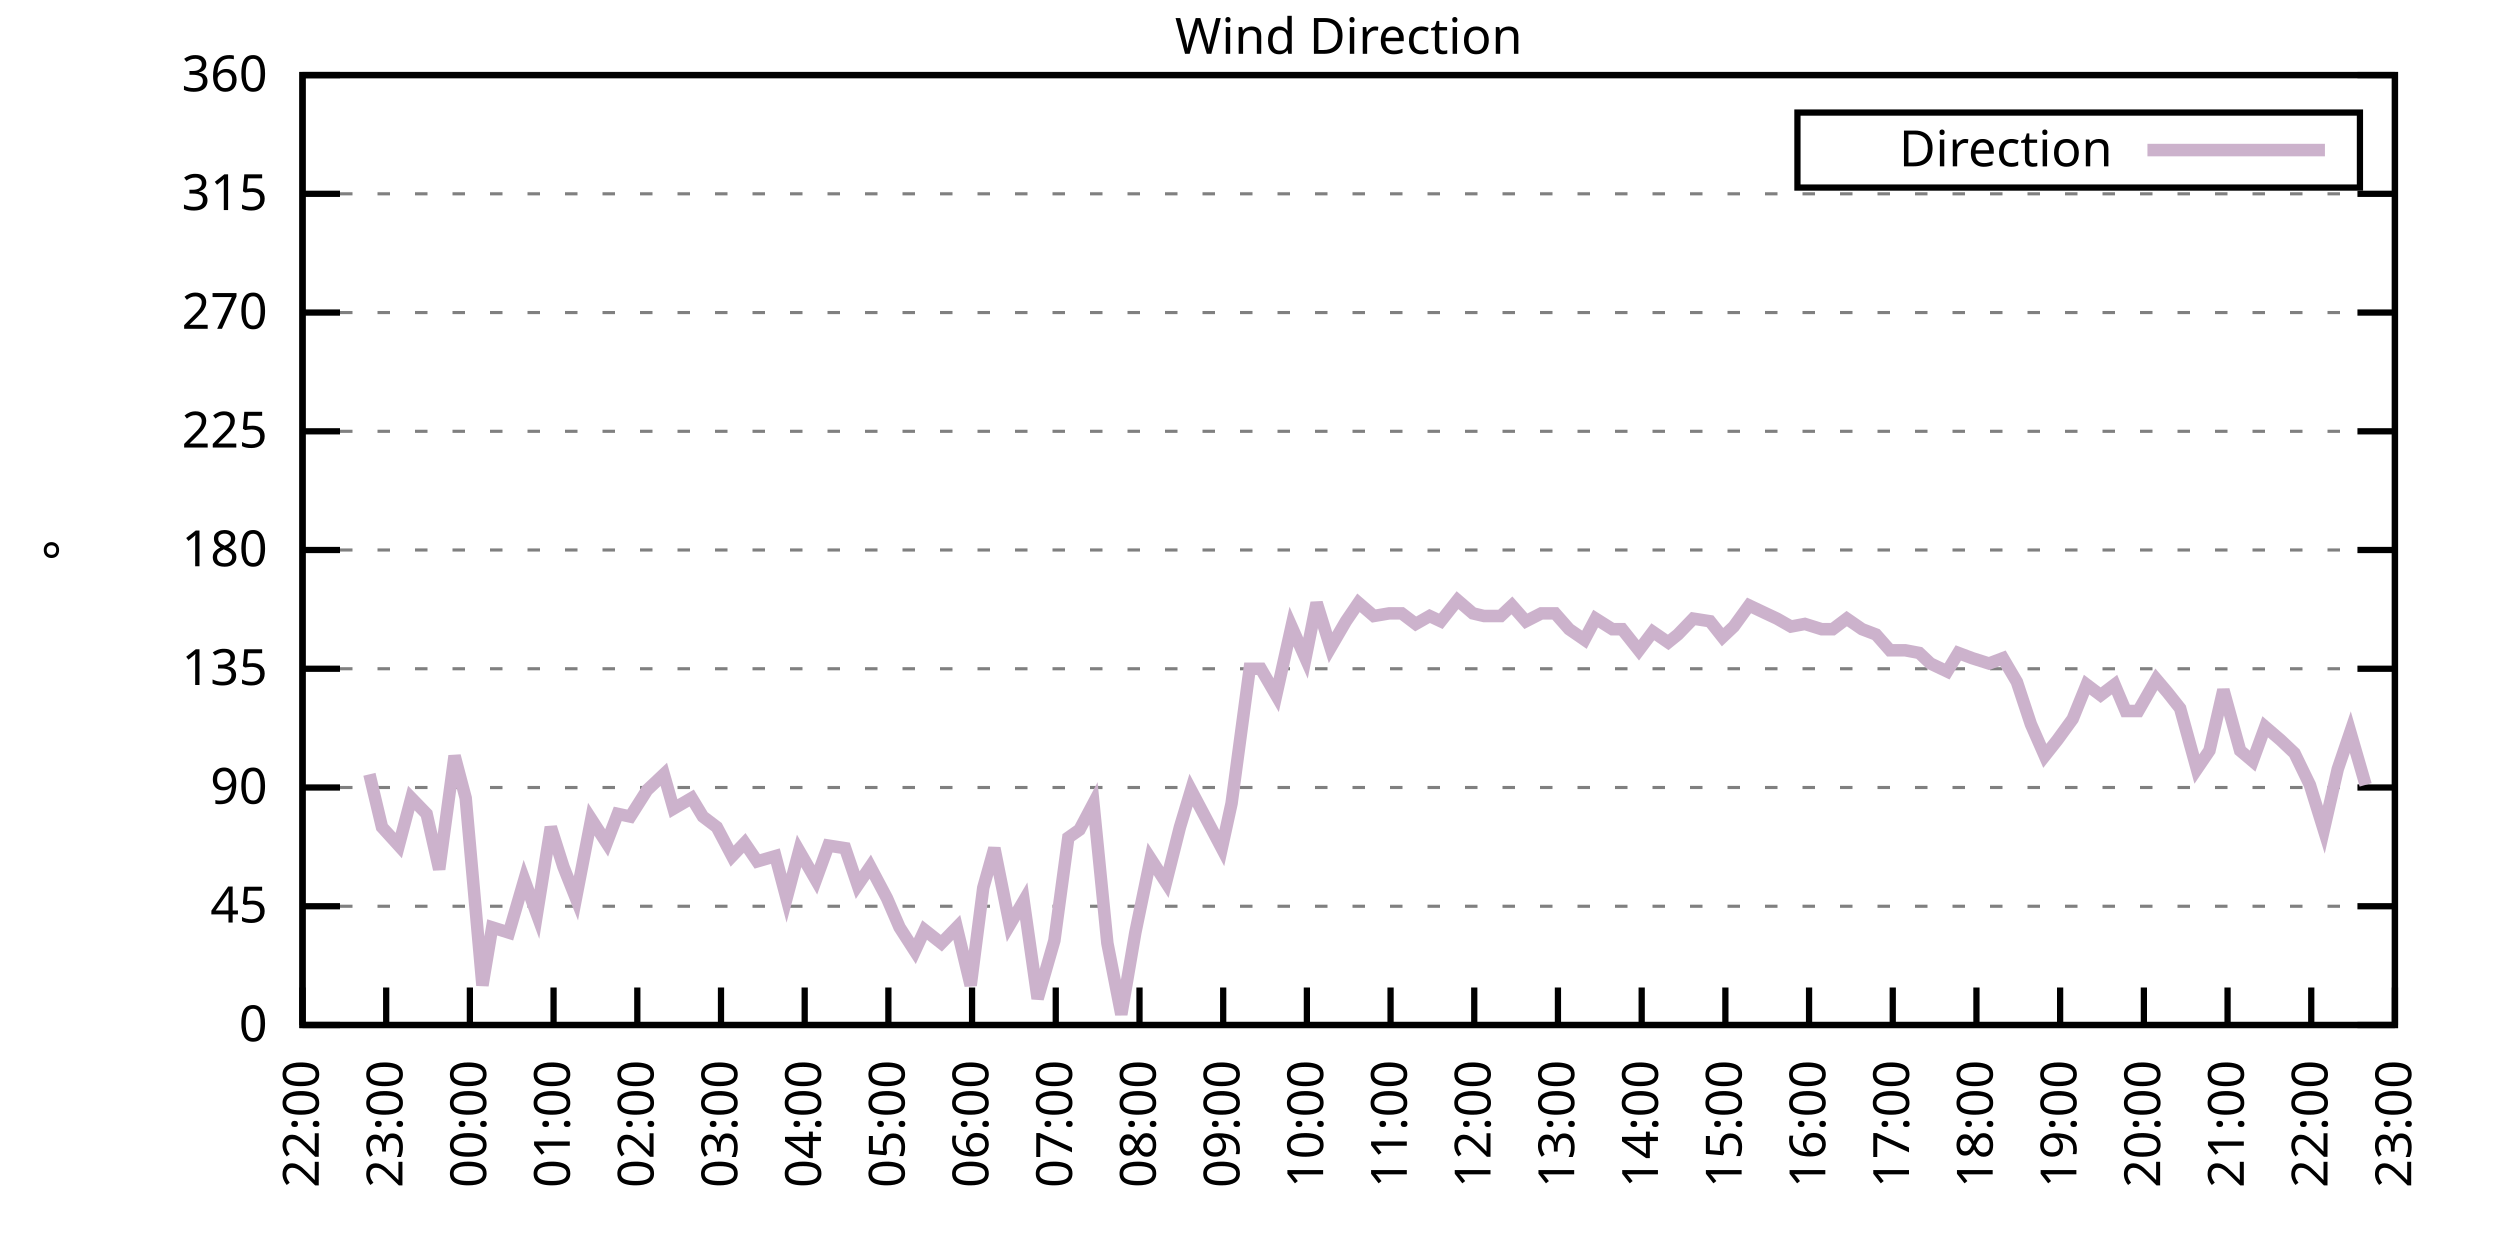
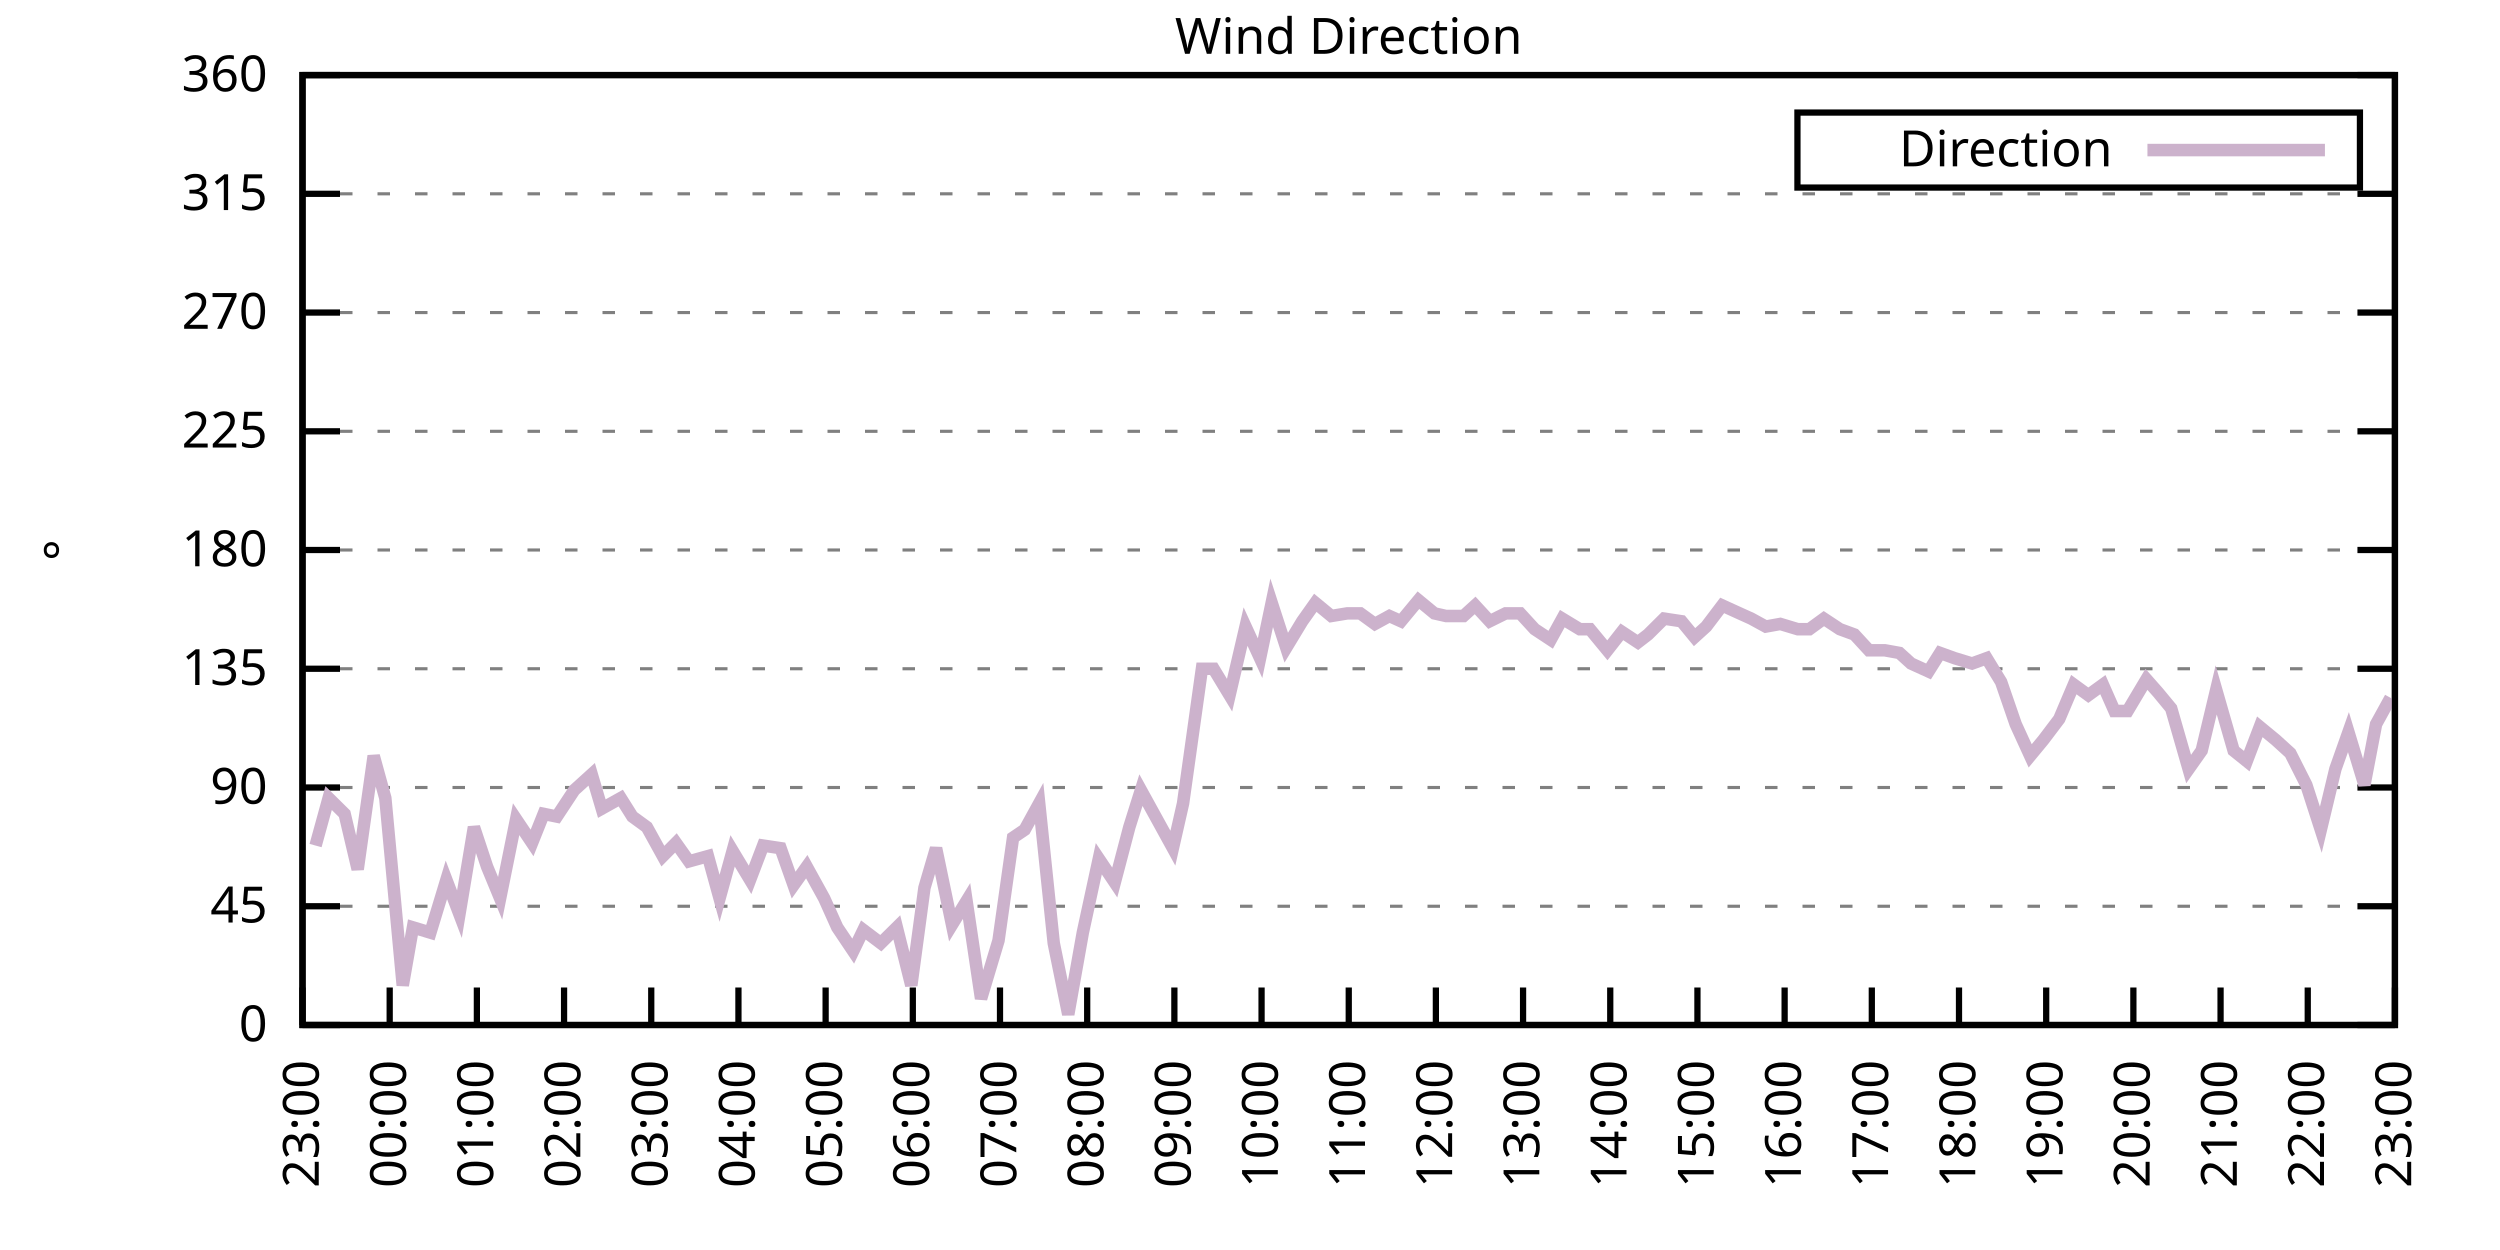
<svg xmlns="http://www.w3.org/2000/svg" xmlns:xlink="http://www.w3.org/1999/xlink" width="400" height="200" viewBox="0 0 400 200">
  <g id="gnuplot_canvas">
    <rect x="0" y="0" width="400" height="200" fill="none" />
    <defs>
      <circle id="gpDot" r="0.5" stroke-width="0.5" stroke="currentColor" />
      <path id="gpPt0" stroke-width="0.333" stroke="currentColor" d="M-1,0 h2 M0,-1 v2" />
      <path id="gpPt1" stroke-width="0.333" stroke="currentColor" d="M-1,-1 L1,1 M1,-1 L-1,1" />
      <path id="gpPt2" stroke-width="0.333" stroke="currentColor" d="M-1,0 L1,0 M0,-1 L0,1 M-1,-1 L1,1 M-1,1 L1,-1" />
      <rect id="gpPt3" stroke-width="0.333" stroke="currentColor" x="-1" y="-1" width="2" height="2" />
      <rect id="gpPt4" stroke-width="0.333" stroke="currentColor" fill="currentColor" x="-1" y="-1" width="2" height="2" />
      <circle id="gpPt5" stroke-width="0.333" stroke="currentColor" cx="0" cy="0" r="1" />
      <use xlink:href="#gpPt5" id="gpPt6" fill="currentColor" stroke="none" />
      <path id="gpPt7" stroke-width="0.333" stroke="currentColor" d="M0,-1.33 L-1.33,0.67 L1.33,0.67 z" />
      <use xlink:href="#gpPt7" id="gpPt8" fill="currentColor" stroke="none" />
      <use xlink:href="#gpPt7" id="gpPt9" stroke="currentColor" transform="rotate(180)" />
      <use xlink:href="#gpPt9" id="gpPt10" fill="currentColor" stroke="none" />
      <use xlink:href="#gpPt3" id="gpPt11" stroke="currentColor" transform="rotate(45)" />
      <use xlink:href="#gpPt11" id="gpPt12" fill="currentColor" stroke="none" />
      <path id="gpPt13" stroke-width="0.333" stroke="currentColor" d="M0,1.330 L1.265,0.411 L0.782,-1.067 L-0.782,-1.076 L-1.265,0.411 z" />
      <use xlink:href="#gpPt13" id="gpPt14" fill="currentColor" stroke="none" />
      <filter id="textbox" filterUnits="objectBoundingBox" x="0" y="0" height="1" width="1">
        <feFlood flood-color="white" flood-opacity="1" result="bgnd" />
        <feComposite in="SourceGraphic" in2="bgnd" operator="atop" />
      </filter>
      <filter id="greybox" filterUnits="objectBoundingBox" x="0" y="0" height="1" width="1">
        <feFlood flood-color="lightgrey" flood-opacity="1" result="grey" />
        <feComposite in="SourceGraphic" in2="grey" operator="atop" />
      </filter>
    </defs>
    <g fill="none" color="white" stroke="currentColor" stroke-width="1.00" stroke-linecap="butt" stroke-linejoin="miter">
</g>
    <g fill="none" color="black" stroke="currentColor" stroke-width="1.00" stroke-linecap="butt" stroke-linejoin="miter">
      <g stroke="none" shape-rendering="crispEdges">
        <polygon fill="rgb(255, 255, 255)" points="48.40,164.00 383.18,164.00 383.18,12.02 48.40,12.02 " />
      </g>
    </g>
    <g fill="none" color="black" stroke="currentColor" stroke-width="1.00" stroke-linecap="butt" stroke-linejoin="miter">
</g>
    <g fill="none" color="black" stroke="black" stroke-width="0.50" stroke-linecap="butt" stroke-linejoin="miter">
</g>
    <g fill="none" color="gray" stroke="currentColor" stroke-width="0.50" stroke-linecap="butt" stroke-linejoin="miter">
      <path stroke="gray" stroke-dasharray="2,4" class="gridline" d="M48.40,164.00 L383.19,164.00  " />
    </g>
    <g fill="none" color="gray" stroke="gray" stroke-width="1.00" stroke-linecap="butt" stroke-linejoin="miter">
</g>
    <g fill="none" color="black" stroke="currentColor" stroke-width="1.00" stroke-linecap="butt" stroke-linejoin="miter">
      <path stroke="black" d="M48.40,164.00 L54.40,164.00 M383.19,164.00 L377.19,164.00  " />
      <g transform="translate(42.80,166.60)" stroke="none" fill="black" font-family="Sans" font-size="8.00" text-anchor="end">
        <text>
          <tspan font-family="Sans"> 0</tspan>
        </text>
      </g>
    </g>
    <g fill="none" color="black" stroke="currentColor" stroke-width="1.00" stroke-linecap="butt" stroke-linejoin="miter">
</g>
    <g fill="none" color="black" stroke="black" stroke-width="0.50" stroke-linecap="butt" stroke-linejoin="miter">
</g>
    <g fill="none" color="gray" stroke="currentColor" stroke-width="0.50" stroke-linecap="butt" stroke-linejoin="miter">
      <path stroke="gray" stroke-dasharray="2,4" class="gridline" d="M48.40,145.00 L383.19,145.00  " />
    </g>
    <g fill="none" color="gray" stroke="gray" stroke-width="1.00" stroke-linecap="butt" stroke-linejoin="miter">
</g>
    <g fill="none" color="black" stroke="currentColor" stroke-width="1.00" stroke-linecap="butt" stroke-linejoin="miter">
      <path stroke="black" d="M48.40,145.00 L54.40,145.00 M383.19,145.00 L377.19,145.00  " />
      <g transform="translate(42.80,147.60)" stroke="none" fill="black" font-family="Sans" font-size="8.00" text-anchor="end">
        <text>
          <tspan font-family="Sans"> 45</tspan>
        </text>
      </g>
    </g>
    <g fill="none" color="black" stroke="currentColor" stroke-width="1.00" stroke-linecap="butt" stroke-linejoin="miter">
</g>
    <g fill="none" color="black" stroke="black" stroke-width="0.50" stroke-linecap="butt" stroke-linejoin="miter">
</g>
    <g fill="none" color="gray" stroke="currentColor" stroke-width="0.50" stroke-linecap="butt" stroke-linejoin="miter">
      <path stroke="gray" stroke-dasharray="2,4" class="gridline" d="M48.40,126.00 L383.19,126.00  " />
    </g>
    <g fill="none" color="gray" stroke="gray" stroke-width="1.00" stroke-linecap="butt" stroke-linejoin="miter">
</g>
    <g fill="none" color="black" stroke="currentColor" stroke-width="1.00" stroke-linecap="butt" stroke-linejoin="miter">
      <path stroke="black" d="M48.40,126.00 L54.40,126.00 M383.19,126.00 L377.19,126.00  " />
      <g transform="translate(42.80,128.60)" stroke="none" fill="black" font-family="Sans" font-size="8.00" text-anchor="end">
        <text>
          <tspan font-family="Sans"> 90</tspan>
        </text>
      </g>
    </g>
    <g fill="none" color="black" stroke="currentColor" stroke-width="1.00" stroke-linecap="butt" stroke-linejoin="miter">
</g>
    <g fill="none" color="black" stroke="black" stroke-width="0.50" stroke-linecap="butt" stroke-linejoin="miter">
</g>
    <g fill="none" color="gray" stroke="currentColor" stroke-width="0.50" stroke-linecap="butt" stroke-linejoin="miter">
      <path stroke="gray" stroke-dasharray="2,4" class="gridline" d="M48.40,107.00 L383.19,107.00  " />
    </g>
    <g fill="none" color="gray" stroke="gray" stroke-width="1.00" stroke-linecap="butt" stroke-linejoin="miter">
</g>
    <g fill="none" color="black" stroke="currentColor" stroke-width="1.00" stroke-linecap="butt" stroke-linejoin="miter">
      <path stroke="black" d="M48.40,107.00 L54.40,107.00 M383.19,107.00 L377.19,107.00  " />
      <g transform="translate(42.80,109.60)" stroke="none" fill="black" font-family="Sans" font-size="8.00" text-anchor="end">
        <text>
          <tspan font-family="Sans"> 135</tspan>
        </text>
      </g>
    </g>
    <g fill="none" color="black" stroke="currentColor" stroke-width="1.00" stroke-linecap="butt" stroke-linejoin="miter">
</g>
    <g fill="none" color="black" stroke="black" stroke-width="0.50" stroke-linecap="butt" stroke-linejoin="miter">
</g>
    <g fill="none" color="gray" stroke="currentColor" stroke-width="0.50" stroke-linecap="butt" stroke-linejoin="miter">
      <path stroke="gray" stroke-dasharray="2,4" class="gridline" d="M48.40,88.00 L383.19,88.00  " />
    </g>
    <g fill="none" color="gray" stroke="gray" stroke-width="1.00" stroke-linecap="butt" stroke-linejoin="miter">
</g>
    <g fill="none" color="black" stroke="currentColor" stroke-width="1.00" stroke-linecap="butt" stroke-linejoin="miter">
      <path stroke="black" d="M48.40,88.00 L54.40,88.00 M383.19,88.00 L377.19,88.00  " />
      <g transform="translate(42.80,90.60)" stroke="none" fill="black" font-family="Sans" font-size="8.00" text-anchor="end">
        <text>
          <tspan font-family="Sans"> 180</tspan>
        </text>
      </g>
    </g>
    <g fill="none" color="black" stroke="currentColor" stroke-width="1.00" stroke-linecap="butt" stroke-linejoin="miter">
</g>
    <g fill="none" color="black" stroke="black" stroke-width="0.50" stroke-linecap="butt" stroke-linejoin="miter">
</g>
    <g fill="none" color="gray" stroke="currentColor" stroke-width="0.50" stroke-linecap="butt" stroke-linejoin="miter">
      <path stroke="gray" stroke-dasharray="2,4" class="gridline" d="M48.40,69.01 L383.19,69.01  " />
    </g>
    <g fill="none" color="gray" stroke="gray" stroke-width="1.00" stroke-linecap="butt" stroke-linejoin="miter">
</g>
    <g fill="none" color="black" stroke="currentColor" stroke-width="1.00" stroke-linecap="butt" stroke-linejoin="miter">
      <path stroke="black" d="M48.40,69.01 L54.40,69.01 M383.19,69.01 L377.19,69.01  " />
      <g transform="translate(42.80,71.61)" stroke="none" fill="black" font-family="Sans" font-size="8.00" text-anchor="end">
        <text>
          <tspan font-family="Sans"> 225</tspan>
        </text>
      </g>
    </g>
    <g fill="none" color="black" stroke="currentColor" stroke-width="1.00" stroke-linecap="butt" stroke-linejoin="miter">
</g>
    <g fill="none" color="black" stroke="black" stroke-width="0.50" stroke-linecap="butt" stroke-linejoin="miter">
</g>
    <g fill="none" color="gray" stroke="currentColor" stroke-width="0.50" stroke-linecap="butt" stroke-linejoin="miter">
      <path stroke="gray" stroke-dasharray="2,4" class="gridline" d="M48.40,50.01 L383.19,50.01  " />
    </g>
    <g fill="none" color="gray" stroke="gray" stroke-width="1.00" stroke-linecap="butt" stroke-linejoin="miter">
</g>
    <g fill="none" color="black" stroke="currentColor" stroke-width="1.00" stroke-linecap="butt" stroke-linejoin="miter">
      <path stroke="black" d="M48.40,50.01 L54.40,50.01 M383.19,50.01 L377.19,50.01  " />
      <g transform="translate(42.80,52.61)" stroke="none" fill="black" font-family="Sans" font-size="8.00" text-anchor="end">
        <text>
          <tspan font-family="Sans"> 270</tspan>
        </text>
      </g>
    </g>
    <g fill="none" color="black" stroke="currentColor" stroke-width="1.00" stroke-linecap="butt" stroke-linejoin="miter">
</g>
    <g fill="none" color="black" stroke="black" stroke-width="0.50" stroke-linecap="butt" stroke-linejoin="miter">
</g>
    <g fill="none" color="gray" stroke="currentColor" stroke-width="0.50" stroke-linecap="butt" stroke-linejoin="miter">
      <path stroke="gray" stroke-dasharray="2,4" class="gridline" d="M48.40,31.01 L383.19,31.01  " />
    </g>
    <g fill="none" color="gray" stroke="gray" stroke-width="1.00" stroke-linecap="butt" stroke-linejoin="miter">
</g>
    <g fill="none" color="black" stroke="currentColor" stroke-width="1.00" stroke-linecap="butt" stroke-linejoin="miter">
      <path stroke="black" d="M48.40,31.01 L54.40,31.01 M383.19,31.01 L377.19,31.01  " />
      <g transform="translate(42.80,33.61)" stroke="none" fill="black" font-family="Sans" font-size="8.00" text-anchor="end">
        <text>
          <tspan font-family="Sans"> 315</tspan>
        </text>
      </g>
    </g>
    <g fill="none" color="black" stroke="currentColor" stroke-width="1.00" stroke-linecap="butt" stroke-linejoin="miter">
</g>
    <g fill="none" color="black" stroke="black" stroke-width="0.50" stroke-linecap="butt" stroke-linejoin="miter">
</g>
    <g fill="none" color="gray" stroke="currentColor" stroke-width="0.50" stroke-linecap="butt" stroke-linejoin="miter">
      <path stroke="gray" stroke-dasharray="2,4" class="gridline" d="M48.40,12.01 L383.19,12.01  " />
    </g>
    <g fill="none" color="gray" stroke="gray" stroke-width="1.00" stroke-linecap="butt" stroke-linejoin="miter">
</g>
    <g fill="none" color="black" stroke="currentColor" stroke-width="1.00" stroke-linecap="butt" stroke-linejoin="miter">
      <path stroke="black" d="M48.40,12.01 L54.40,12.01 M383.19,12.01 L377.19,12.01  " />
      <g transform="translate(42.80,14.61)" stroke="none" fill="black" font-family="Sans" font-size="8.00" text-anchor="end">
        <text>
          <tspan font-family="Sans"> 360</tspan>
        </text>
      </g>
    </g>
    <g fill="none" color="black" stroke="currentColor" stroke-width="1.00" stroke-linecap="butt" stroke-linejoin="miter">
      <path stroke="black" d="M48.40,164.00 L48.40,158.00  " />
      <g transform="translate(51.00,169.60) rotate(270.00)" stroke="none" fill="black" font-family="Sans" font-size="8.00" text-anchor="end">
        <text>
-           <tspan font-family="Sans">22:00</tspan>
-         </text>
-       </g>
-     </g>
-     <g fill="none" color="black" stroke="currentColor" stroke-width="1.00" stroke-linecap="butt" stroke-linejoin="miter">
-       <path stroke="black" d="M61.79,164.00 L61.79,158.00  " />
-       <g transform="translate(64.39,169.60) rotate(270.00)" stroke="none" fill="black" font-family="Sans" font-size="8.00" text-anchor="end">
-         <text>
          <tspan font-family="Sans">23:00</tspan>
        </text>
      </g>
    </g>
    <g fill="none" color="black" stroke="currentColor" stroke-width="1.00" stroke-linecap="butt" stroke-linejoin="miter">
-       <path stroke="black" d="M75.18,164.00 L75.18,158.00  " />
-       <g transform="translate(77.78,169.60) rotate(270.00)" stroke="none" fill="black" font-family="Sans" font-size="8.00" text-anchor="end">
+       <path stroke="black" d="M62.35,164.00 L62.35,158.00  " />
+       <g transform="translate(64.95,169.60) rotate(270.00)" stroke="none" fill="black" font-family="Sans" font-size="8.00" text-anchor="end">
        <text>
          <tspan font-family="Sans">00:00</tspan>
        </text>
      </g>
    </g>
    <g fill="none" color="black" stroke="currentColor" stroke-width="1.00" stroke-linecap="butt" stroke-linejoin="miter">
-       <path stroke="black" d="M88.57,164.00 L88.57,158.00  " />
-       <g transform="translate(91.17,169.60) rotate(270.00)" stroke="none" fill="black" font-family="Sans" font-size="8.00" text-anchor="end">
+       <path stroke="black" d="M76.30,164.00 L76.30,158.00  " />
+       <g transform="translate(78.90,169.60) rotate(270.00)" stroke="none" fill="black" font-family="Sans" font-size="8.00" text-anchor="end">
        <text>
          <tspan font-family="Sans">01:00</tspan>
        </text>
      </g>
    </g>
    <g fill="none" color="black" stroke="currentColor" stroke-width="1.00" stroke-linecap="butt" stroke-linejoin="miter">
-       <path stroke="black" d="M101.97,164.00 L101.97,158.00  " />
-       <g transform="translate(104.57,169.60) rotate(270.00)" stroke="none" fill="black" font-family="Sans" font-size="8.00" text-anchor="end">
+       <path stroke="black" d="M90.25,164.00 L90.25,158.00  " />
+       <g transform="translate(92.85,169.60) rotate(270.00)" stroke="none" fill="black" font-family="Sans" font-size="8.00" text-anchor="end">
        <text>
          <tspan font-family="Sans">02:00</tspan>
        </text>
      </g>
    </g>
    <g fill="none" color="black" stroke="currentColor" stroke-width="1.00" stroke-linecap="butt" stroke-linejoin="miter">
-       <path stroke="black" d="M115.36,164.00 L115.36,158.00  " />
-       <g transform="translate(117.96,169.60) rotate(270.00)" stroke="none" fill="black" font-family="Sans" font-size="8.00" text-anchor="end">
+       <path stroke="black" d="M104.20,164.00 L104.20,158.00  " />
+       <g transform="translate(106.80,169.60) rotate(270.00)" stroke="none" fill="black" font-family="Sans" font-size="8.00" text-anchor="end">
        <text>
          <tspan font-family="Sans">03:00</tspan>
        </text>
      </g>
    </g>
    <g fill="none" color="black" stroke="currentColor" stroke-width="1.00" stroke-linecap="butt" stroke-linejoin="miter">
-       <path stroke="black" d="M128.75,164.00 L128.75,158.00  " />
-       <g transform="translate(131.35,169.60) rotate(270.00)" stroke="none" fill="black" font-family="Sans" font-size="8.00" text-anchor="end">
+       <path stroke="black" d="M118.15,164.00 L118.15,158.00  " />
+       <g transform="translate(120.75,169.60) rotate(270.00)" stroke="none" fill="black" font-family="Sans" font-size="8.00" text-anchor="end">
        <text>
          <tspan font-family="Sans">04:00</tspan>
        </text>
      </g>
    </g>
    <g fill="none" color="black" stroke="currentColor" stroke-width="1.00" stroke-linecap="butt" stroke-linejoin="miter">
-       <path stroke="black" d="M142.14,164.00 L142.14,158.00  " />
-       <g transform="translate(144.74,169.60) rotate(270.00)" stroke="none" fill="black" font-family="Sans" font-size="8.00" text-anchor="end">
+       <path stroke="black" d="M132.10,164.00 L132.10,158.00  " />
+       <g transform="translate(134.70,169.60) rotate(270.00)" stroke="none" fill="black" font-family="Sans" font-size="8.00" text-anchor="end">
        <text>
          <tspan font-family="Sans">05:00</tspan>
        </text>
      </g>
    </g>
    <g fill="none" color="black" stroke="currentColor" stroke-width="1.00" stroke-linecap="butt" stroke-linejoin="miter">
-       <path stroke="black" d="M155.53,164.00 L155.53,158.00  " />
-       <g transform="translate(158.13,169.60) rotate(270.00)" stroke="none" fill="black" font-family="Sans" font-size="8.00" text-anchor="end">
+       <path stroke="black" d="M146.05,164.00 L146.05,158.00  " />
+       <g transform="translate(148.65,169.60) rotate(270.00)" stroke="none" fill="black" font-family="Sans" font-size="8.00" text-anchor="end">
        <text>
          <tspan font-family="Sans">06:00</tspan>
        </text>
      </g>
    </g>
    <g fill="none" color="black" stroke="currentColor" stroke-width="1.00" stroke-linecap="butt" stroke-linejoin="miter">
-       <path stroke="black" d="M168.92,164.00 L168.92,158.00  " />
-       <g transform="translate(171.52,169.60) rotate(270.00)" stroke="none" fill="black" font-family="Sans" font-size="8.00" text-anchor="end">
+       <path stroke="black" d="M160.00,164.00 L160.00,158.00  " />
+       <g transform="translate(162.60,169.60) rotate(270.00)" stroke="none" fill="black" font-family="Sans" font-size="8.00" text-anchor="end">
        <text>
          <tspan font-family="Sans">07:00</tspan>
        </text>
      </g>
    </g>
    <g fill="none" color="black" stroke="currentColor" stroke-width="1.00" stroke-linecap="butt" stroke-linejoin="miter">
-       <path stroke="black" d="M182.32,164.00 L182.32,158.00  " />
-       <g transform="translate(184.92,169.60) rotate(270.00)" stroke="none" fill="black" font-family="Sans" font-size="8.00" text-anchor="end">
+       <path stroke="black" d="M173.95,164.00 L173.95,158.00  " />
+       <g transform="translate(176.55,169.60) rotate(270.00)" stroke="none" fill="black" font-family="Sans" font-size="8.00" text-anchor="end">
        <text>
          <tspan font-family="Sans">08:00</tspan>
        </text>
      </g>
    </g>
    <g fill="none" color="black" stroke="currentColor" stroke-width="1.00" stroke-linecap="butt" stroke-linejoin="miter">
-       <path stroke="black" d="M195.71,164.00 L195.71,158.00  " />
-       <g transform="translate(198.31,169.60) rotate(270.00)" stroke="none" fill="black" font-family="Sans" font-size="8.00" text-anchor="end">
+       <path stroke="black" d="M187.90,164.00 L187.90,158.00  " />
+       <g transform="translate(190.50,169.60) rotate(270.00)" stroke="none" fill="black" font-family="Sans" font-size="8.00" text-anchor="end">
        <text>
          <tspan font-family="Sans">09:00</tspan>
        </text>
      </g>
    </g>
    <g fill="none" color="black" stroke="currentColor" stroke-width="1.00" stroke-linecap="butt" stroke-linejoin="miter">
-       <path stroke="black" d="M209.10,164.00 L209.10,158.00  " />
-       <g transform="translate(211.70,169.60) rotate(270.00)" stroke="none" fill="black" font-family="Sans" font-size="8.00" text-anchor="end">
+       <path stroke="black" d="M201.85,164.00 L201.85,158.00  " />
+       <g transform="translate(204.45,169.60) rotate(270.00)" stroke="none" fill="black" font-family="Sans" font-size="8.00" text-anchor="end">
        <text>
          <tspan font-family="Sans">10:00</tspan>
        </text>
      </g>
    </g>
    <g fill="none" color="black" stroke="currentColor" stroke-width="1.00" stroke-linecap="butt" stroke-linejoin="miter">
-       <path stroke="black" d="M222.49,164.00 L222.49,158.00  " />
-       <g transform="translate(225.09,169.60) rotate(270.00)" stroke="none" fill="black" font-family="Sans" font-size="8.00" text-anchor="end">
+       <path stroke="black" d="M215.80,164.00 L215.80,158.00  " />
+       <g transform="translate(218.40,169.60) rotate(270.00)" stroke="none" fill="black" font-family="Sans" font-size="8.00" text-anchor="end">
        <text>
          <tspan font-family="Sans">11:00</tspan>
        </text>
      </g>
    </g>
    <g fill="none" color="black" stroke="currentColor" stroke-width="1.00" stroke-linecap="butt" stroke-linejoin="miter">
-       <path stroke="black" d="M235.88,164.00 L235.88,158.00  " />
-       <g transform="translate(238.48,169.60) rotate(270.00)" stroke="none" fill="black" font-family="Sans" font-size="8.00" text-anchor="end">
+       <path stroke="black" d="M229.74,164.00 L229.74,158.00  " />
+       <g transform="translate(232.34,169.60) rotate(270.00)" stroke="none" fill="black" font-family="Sans" font-size="8.00" text-anchor="end">
        <text>
          <tspan font-family="Sans">12:00</tspan>
        </text>
      </g>
    </g>
    <g fill="none" color="black" stroke="currentColor" stroke-width="1.00" stroke-linecap="butt" stroke-linejoin="miter">
-       <path stroke="black" d="M249.27,164.00 L249.27,158.00  " />
-       <g transform="translate(251.87,169.60) rotate(270.00)" stroke="none" fill="black" font-family="Sans" font-size="8.00" text-anchor="end">
+       <path stroke="black" d="M243.69,164.00 L243.69,158.00  " />
+       <g transform="translate(246.29,169.60) rotate(270.00)" stroke="none" fill="black" font-family="Sans" font-size="8.00" text-anchor="end">
        <text>
          <tspan font-family="Sans">13:00</tspan>
        </text>
      </g>
    </g>
    <g fill="none" color="black" stroke="currentColor" stroke-width="1.00" stroke-linecap="butt" stroke-linejoin="miter">
-       <path stroke="black" d="M262.67,164.00 L262.67,158.00  " />
-       <g transform="translate(265.27,169.60) rotate(270.00)" stroke="none" fill="black" font-family="Sans" font-size="8.00" text-anchor="end">
+       <path stroke="black" d="M257.64,164.00 L257.64,158.00  " />
+       <g transform="translate(260.24,169.60) rotate(270.00)" stroke="none" fill="black" font-family="Sans" font-size="8.00" text-anchor="end">
        <text>
          <tspan font-family="Sans">14:00</tspan>
        </text>
      </g>
    </g>
    <g fill="none" color="black" stroke="currentColor" stroke-width="1.00" stroke-linecap="butt" stroke-linejoin="miter">
-       <path stroke="black" d="M276.06,164.00 L276.06,158.00  " />
-       <g transform="translate(278.66,169.60) rotate(270.00)" stroke="none" fill="black" font-family="Sans" font-size="8.00" text-anchor="end">
+       <path stroke="black" d="M271.59,164.00 L271.59,158.00  " />
+       <g transform="translate(274.19,169.60) rotate(270.00)" stroke="none" fill="black" font-family="Sans" font-size="8.00" text-anchor="end">
        <text>
          <tspan font-family="Sans">15:00</tspan>
        </text>
      </g>
    </g>
    <g fill="none" color="black" stroke="currentColor" stroke-width="1.00" stroke-linecap="butt" stroke-linejoin="miter">
-       <path stroke="black" d="M289.45,164.00 L289.45,158.00  " />
-       <g transform="translate(292.05,169.60) rotate(270.00)" stroke="none" fill="black" font-family="Sans" font-size="8.00" text-anchor="end">
+       <path stroke="black" d="M285.54,164.00 L285.54,158.00  " />
+       <g transform="translate(288.14,169.60) rotate(270.00)" stroke="none" fill="black" font-family="Sans" font-size="8.00" text-anchor="end">
        <text>
          <tspan font-family="Sans">16:00</tspan>
        </text>
      </g>
    </g>
    <g fill="none" color="black" stroke="currentColor" stroke-width="1.00" stroke-linecap="butt" stroke-linejoin="miter">
-       <path stroke="black" d="M302.84,164.00 L302.84,158.00  " />
-       <g transform="translate(305.44,169.60) rotate(270.00)" stroke="none" fill="black" font-family="Sans" font-size="8.00" text-anchor="end">
+       <path stroke="black" d="M299.49,164.00 L299.49,158.00  " />
+       <g transform="translate(302.09,169.60) rotate(270.00)" stroke="none" fill="black" font-family="Sans" font-size="8.00" text-anchor="end">
        <text>
          <tspan font-family="Sans">17:00</tspan>
        </text>
      </g>
    </g>
    <g fill="none" color="black" stroke="currentColor" stroke-width="1.00" stroke-linecap="butt" stroke-linejoin="miter">
-       <path stroke="black" d="M316.23,164.00 L316.23,158.00  " />
-       <g transform="translate(318.83,169.60) rotate(270.00)" stroke="none" fill="black" font-family="Sans" font-size="8.00" text-anchor="end">
+       <path stroke="black" d="M313.44,164.00 L313.44,158.00  " />
+       <g transform="translate(316.04,169.60) rotate(270.00)" stroke="none" fill="black" font-family="Sans" font-size="8.00" text-anchor="end">
        <text>
          <tspan font-family="Sans">18:00</tspan>
        </text>
      </g>
    </g>
    <g fill="none" color="black" stroke="currentColor" stroke-width="1.00" stroke-linecap="butt" stroke-linejoin="miter">
-       <path stroke="black" d="M329.62,164.00 L329.62,158.00  " />
-       <g transform="translate(332.22,169.60) rotate(270.00)" stroke="none" fill="black" font-family="Sans" font-size="8.00" text-anchor="end">
+       <path stroke="black" d="M327.39,164.00 L327.39,158.00  " />
+       <g transform="translate(329.99,169.60) rotate(270.00)" stroke="none" fill="black" font-family="Sans" font-size="8.00" text-anchor="end">
        <text>
          <tspan font-family="Sans">19:00</tspan>
        </text>
      </g>
    </g>
    <g fill="none" color="black" stroke="currentColor" stroke-width="1.00" stroke-linecap="butt" stroke-linejoin="miter">
-       <path stroke="black" d="M343.02,164.00 L343.02,158.00  " />
-       <g transform="translate(345.62,169.60) rotate(270.00)" stroke="none" fill="black" font-family="Sans" font-size="8.00" text-anchor="end">
+       <path stroke="black" d="M341.34,164.00 L341.34,158.00  " />
+       <g transform="translate(343.94,169.60) rotate(270.00)" stroke="none" fill="black" font-family="Sans" font-size="8.00" text-anchor="end">
        <text>
          <tspan font-family="Sans">20:00</tspan>
        </text>
      </g>
    </g>
    <g fill="none" color="black" stroke="currentColor" stroke-width="1.00" stroke-linecap="butt" stroke-linejoin="miter">
-       <path stroke="black" d="M356.41,164.00 L356.41,158.00  " />
-       <g transform="translate(359.01,169.60) rotate(270.00)" stroke="none" fill="black" font-family="Sans" font-size="8.00" text-anchor="end">
+       <path stroke="black" d="M355.29,164.00 L355.29,158.00  " />
+       <g transform="translate(357.89,169.60) rotate(270.00)" stroke="none" fill="black" font-family="Sans" font-size="8.00" text-anchor="end">
        <text>
          <tspan font-family="Sans">21:00</tspan>
        </text>
      </g>
    </g>
    <g fill="none" color="black" stroke="currentColor" stroke-width="1.00" stroke-linecap="butt" stroke-linejoin="miter">
-       <path stroke="black" d="M369.80,164.00 L369.80,158.00  " />
-       <g transform="translate(372.40,169.60) rotate(270.00)" stroke="none" fill="black" font-family="Sans" font-size="8.00" text-anchor="end">
+       <path stroke="black" d="M369.24,164.00 L369.24,158.00  " />
+       <g transform="translate(371.84,169.60) rotate(270.00)" stroke="none" fill="black" font-family="Sans" font-size="8.00" text-anchor="end">
        <text>
          <tspan font-family="Sans">22:00</tspan>
        </text>
      </g>
    </g>
    <g fill="none" color="black" stroke="currentColor" stroke-width="1.00" stroke-linecap="butt" stroke-linejoin="miter">
      <path stroke="black" d="M383.19,164.00 L383.19,158.00  " />
      <g transform="translate(385.79,169.60) rotate(270.00)" stroke="none" fill="black" font-family="Sans" font-size="8.00" text-anchor="end">
        <text>
          <tspan font-family="Sans">23:00</tspan>
        </text>
      </g>
    </g>
    <g fill="none" color="black" stroke="currentColor" stroke-width="1.00" stroke-linecap="butt" stroke-linejoin="miter">
</g>
    <g fill="none" color="black" stroke="currentColor" stroke-width="1.00" stroke-linecap="butt" stroke-linejoin="miter">
      <path stroke="black" d="M48.40,12.01 L48.40,164.00 L383.19,164.00 L383.19,12.01 L48.40,12.01 Z  " />
    </g>
    <g fill="none" color="black" stroke="currentColor" stroke-width="1.00" stroke-linecap="butt" stroke-linejoin="miter">
</g>
    <g fill="none" color="black" stroke="currentColor" stroke-width="1.00" stroke-linecap="butt" stroke-linejoin="miter">
      <path stroke="black" d="M287.59,30.01 L287.59,18.01 L377.59,18.01 L377.59,30.01 L287.59,30.01 Z  " />
    </g>
    <g id="Wind_direction_plot_1">
      <g fill="none" color="white" stroke="black" stroke-width="2.00" stroke-linecap="butt" stroke-linejoin="miter">
</g>
      <g fill="none" color="black" stroke="currentColor" stroke-width="2.00" stroke-linecap="butt" stroke-linejoin="miter">
        <g transform="translate(337.99,26.61)" stroke="none" fill="black" font-family="Sans" font-size="8.00" text-anchor="end">
          <text>
            <tspan font-family="Sans">Direction</tspan>
          </text>
        </g>
      </g>
      <g fill="none" color="black" stroke="currentColor" stroke-width="2.00" stroke-linecap="butt" stroke-linejoin="miter">
-         <path stroke="rgb(204, 178, 204)" d="M343.59,24.01 L371.99,24.01 M59.11,123.89 L61.12,132.34 L63.80,135.29 L65.81,127.69 L68.26,130.22 L70.27,139.09   L72.73,120.94 L74.51,127.69 L77.19,157.67 L78.75,148.38 L81.43,149.22 L83.89,140.78 L85.90,146.27 L88.13,132.34   L90.14,138.67 L92.15,143.73 L94.60,131.07 L97.06,134.87 L98.84,130.22 L100.85,130.65 L103.53,126.42 L106.21,123.89   L107.77,129.38 L110.67,127.69 L112.46,130.65 L114.69,132.34 L117.14,136.98 L119.15,134.87 L121.16,137.82 L124.06,136.98   L125.85,143.73 L127.86,136.14 L130.54,140.78 L132.54,135.29 L135.22,135.71 L137.23,141.62 L139.24,138.67 L141.92,143.73   L143.93,148.38 L146.38,152.18 L147.94,148.80 L150.62,150.91 L153.08,148.38 L155.31,157.67 L157.32,142.05 L159.10,135.71   L161.56,147.96 L163.79,144.16 L166.02,159.78 L168.70,150.49 L170.93,134.02 L172.72,132.76 L174.95,128.54 L177.18,150.91   L179.41,162.31 L181.65,149.22 L184.10,137.40 L186.56,141.20 L188.79,132.34 L190.57,126.42 L193.03,131.07 L195.48,135.71   L197.05,128.54 L199.95,107.00 L201.73,107.00 L204.19,111.23 L206.64,100.25 L208.88,105.31 L210.66,96.45 L212.89,103.63   L215.35,99.40 L217.36,96.45 L219.81,98.56 L222.27,98.14 L224.28,98.14 L226.51,99.83 L228.74,98.56 L230.53,99.40   L233.20,96.03 L235.66,98.14 L237.44,98.56 L240.12,98.56 L241.91,96.87 L244.14,99.40 L246.60,98.14 L248.83,98.14   L251.06,100.67 L253.51,102.36 L255.30,98.98 L257.98,100.67 L259.54,100.67 L262.22,104.05 L264.45,101.09 L266.91,102.78   L268.47,101.52 L270.92,98.98 L273.60,99.40 L275.61,101.94 L277.40,100.25 L279.85,96.87 L282.53,98.14 L284.32,98.98   L286.55,100.25 L288.78,99.83 L291.46,100.67 L293.24,100.67 L295.48,98.98 L297.93,100.67 L300.16,101.52 L302.39,104.05   L304.85,104.05 L307.08,104.47 L308.87,106.16 L311.54,107.43 L313.33,104.47 L315.56,105.31 L318.24,106.16 L320.47,105.31   L322.70,109.11 L324.94,115.87 L327.17,120.94 L329.18,118.40 L331.63,115.03 L333.86,109.54 L336.10,111.23 L338.33,109.54   L340.11,113.76 L342.12,113.76 L345.02,108.69 L346.81,110.80 L348.82,113.34 L351.50,123.05 L353.51,120.09 L355.74,110.38   L358.42,120.09 L360.42,121.78 L362.43,116.29 L364.89,118.40 L367.12,120.51 L369.58,125.58 L371.81,132.76 L374.04,123.05   L376.05,117.14 L378.50,125.58  " />
+         <path stroke="rgb(204, 178, 204)" d="M343.59,24.01 L371.99,24.01 M50.49,135.29 L52.58,127.69 L55.14,130.22 L57.23,139.09 L59.79,120.94 L61.65,127.69   L64.44,157.67 L66.07,148.38 L68.86,149.22 L71.42,140.78 L73.51,146.27 L75.83,132.34 L77.93,138.67 L80.02,143.73   L82.58,131.07 L85.13,134.87 L86.99,130.22 L89.09,130.65 L91.88,126.42 L94.67,123.89 L96.29,129.38 L99.32,127.69   L101.18,130.65 L103.50,132.34 L106.06,136.98 L108.15,134.87 L110.24,137.82 L113.27,136.98 L115.13,143.73 L117.22,136.14   L120.01,140.78 L122.10,135.29 L124.89,135.71 L126.98,141.62 L129.08,138.67 L131.87,143.73 L133.96,148.38 L136.51,152.18   L138.14,148.80 L140.93,150.91 L143.49,148.38 L145.81,157.67 L147.91,142.05 L149.77,135.71 L152.32,147.96 L154.65,144.16   L156.97,159.78 L159.76,150.49 L162.09,134.02 L163.95,132.76 L166.27,128.54 L168.60,150.91 L170.92,162.31 L173.25,149.22   L175.81,137.40 L178.36,141.20 L180.69,132.34 L182.55,126.42 L185.11,131.07 L187.66,135.71 L189.29,128.54 L192.31,107.00   L194.17,107.00 L196.73,111.23 L199.29,100.25 L201.61,105.31 L203.47,96.45 L205.80,103.63 L208.36,99.40 L210.45,96.45   L213.01,98.56 L215.56,98.14 L217.65,98.14 L219.98,99.83 L222.30,98.56 L224.16,99.40 L226.95,96.03 L229.51,98.14   L231.37,98.56 L234.16,98.56 L236.02,96.87 L238.35,99.40 L240.90,98.14 L243.23,98.14 L245.55,100.67 L248.11,102.36   L249.97,98.98 L252.76,100.67 L254.39,100.67 L257.18,104.05 L259.50,101.09 L262.06,102.78 L263.69,101.52 L266.25,98.98   L269.04,99.40 L271.13,101.94 L272.99,100.25 L275.55,96.87 L278.34,98.14 L280.20,98.98 L282.52,100.25 L284.85,99.83   L287.64,100.67 L289.50,100.67 L291.82,98.98 L294.38,100.67 L296.70,101.52 L299.03,104.05 L301.58,104.05 L303.91,104.47   L305.77,106.16 L308.56,107.43 L310.42,104.47 L312.74,105.31 L315.53,106.16 L317.86,105.31 L320.18,109.11 L322.51,115.87   L324.83,120.94 L326.93,118.40 L329.48,115.03 L331.81,109.54 L334.13,111.23 L336.46,109.54 L338.32,113.76 L340.41,113.76   L343.43,108.69 L345.29,110.80 L347.39,113.34 L350.18,123.05 L352.27,120.09 L354.59,110.38 L357.38,120.09 L359.48,121.78   L361.57,116.29 L364.13,118.40 L366.45,120.51 L369.01,125.58 L371.33,132.76 L373.66,123.05 L375.75,117.14 L378.31,125.58   L380.17,115.87 L382.49,111.65  " />
      </g>
    </g>
    <g fill="none" color="black" stroke="currentColor" stroke-width="2.00" stroke-linecap="butt" stroke-linejoin="miter">
</g>
    <g fill="none" color="black" stroke="black" stroke-width="1.00" stroke-linecap="butt" stroke-linejoin="miter">
</g>
    <g fill="none" color="black" stroke="currentColor" stroke-width="1.00" stroke-linecap="butt" stroke-linejoin="miter">
      <path stroke="black" d="M48.40,12.01 L48.40,164.00 L383.19,164.00 L383.19,12.01 L48.40,12.01 Z  " />
      <g transform="translate(12.80,88.01) rotate(270.00)" stroke="none" fill="black" font-family="Sans" font-size="8.00" text-anchor="middle">
        <text>
          <tspan font-family="Sans">°</tspan>
        </text>
      </g>
    </g>
    <g fill="none" color="black" stroke="currentColor" stroke-width="1.00" stroke-linecap="butt" stroke-linejoin="miter">
</g>
    <g fill="none" color="black" stroke="currentColor" stroke-width="1.00" stroke-linecap="butt" stroke-linejoin="miter">
      <g transform="translate(215.79,8.61)" stroke="none" fill="black" font-family="Sans" font-size="8.00" text-anchor="middle">
        <text>
          <tspan font-family="Sans">Wind Direction</tspan>
        </text>
      </g>
    </g>
    <g fill="none" color="black" stroke="currentColor" stroke-width="1.00" stroke-linecap="butt" stroke-linejoin="miter">
</g>
  </g>
</svg>
